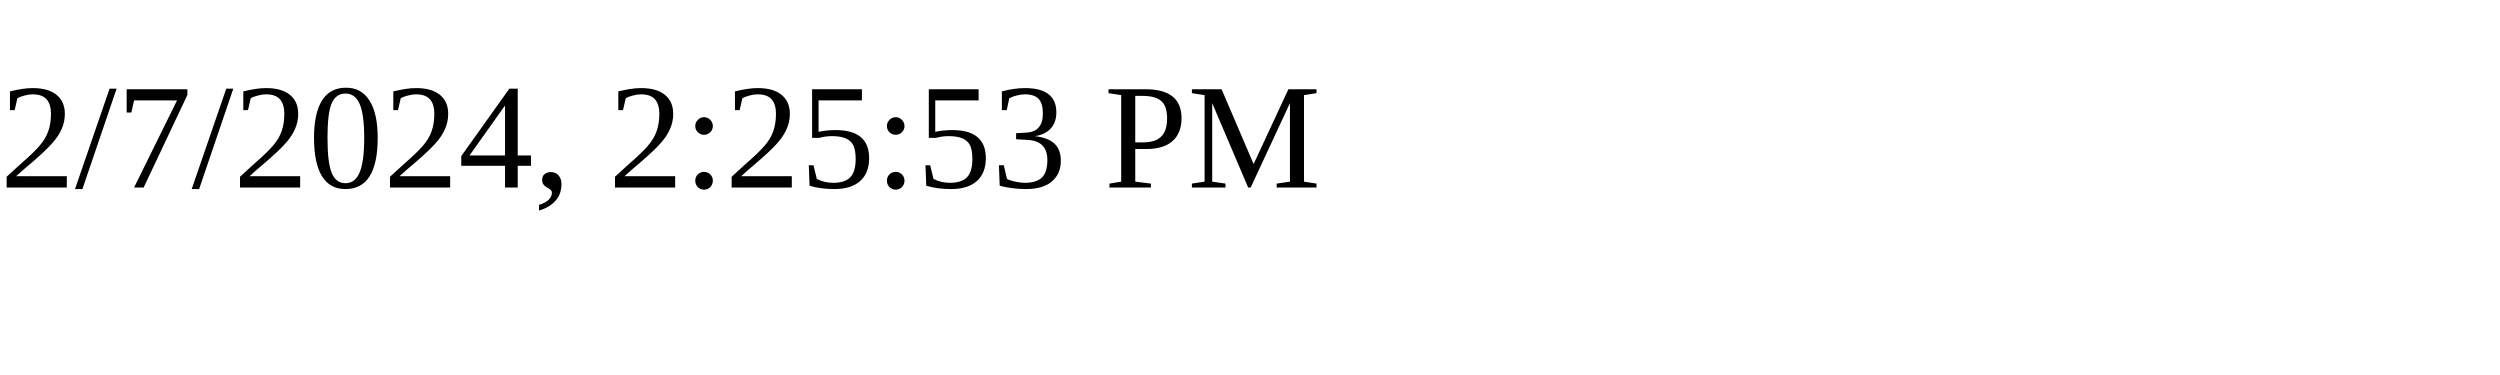
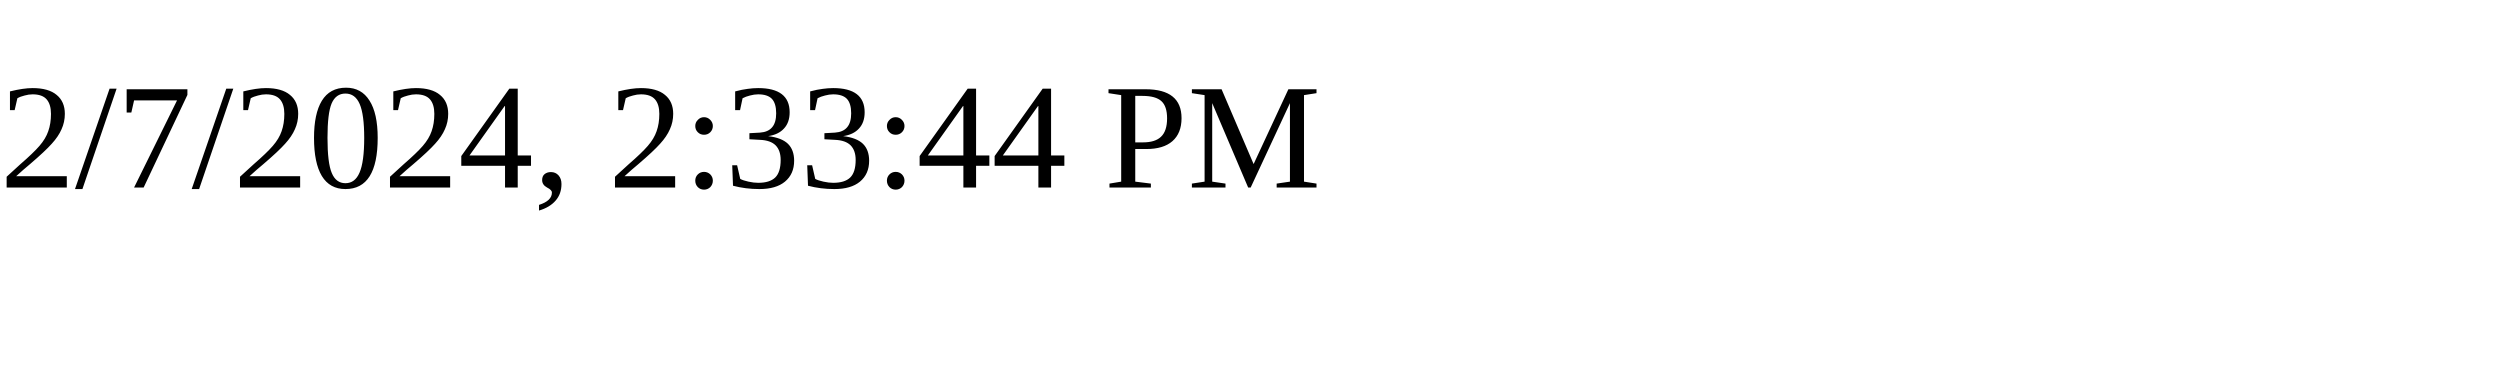
<svg xmlns="http://www.w3.org/2000/svg" height="30" width="200">
-   <text x="0" y="15">2/7/2024, 2:25:53 PM</text>
+   <text x="0" y="15">2/7/2024, 2:33:44 PM</text>
</svg>
